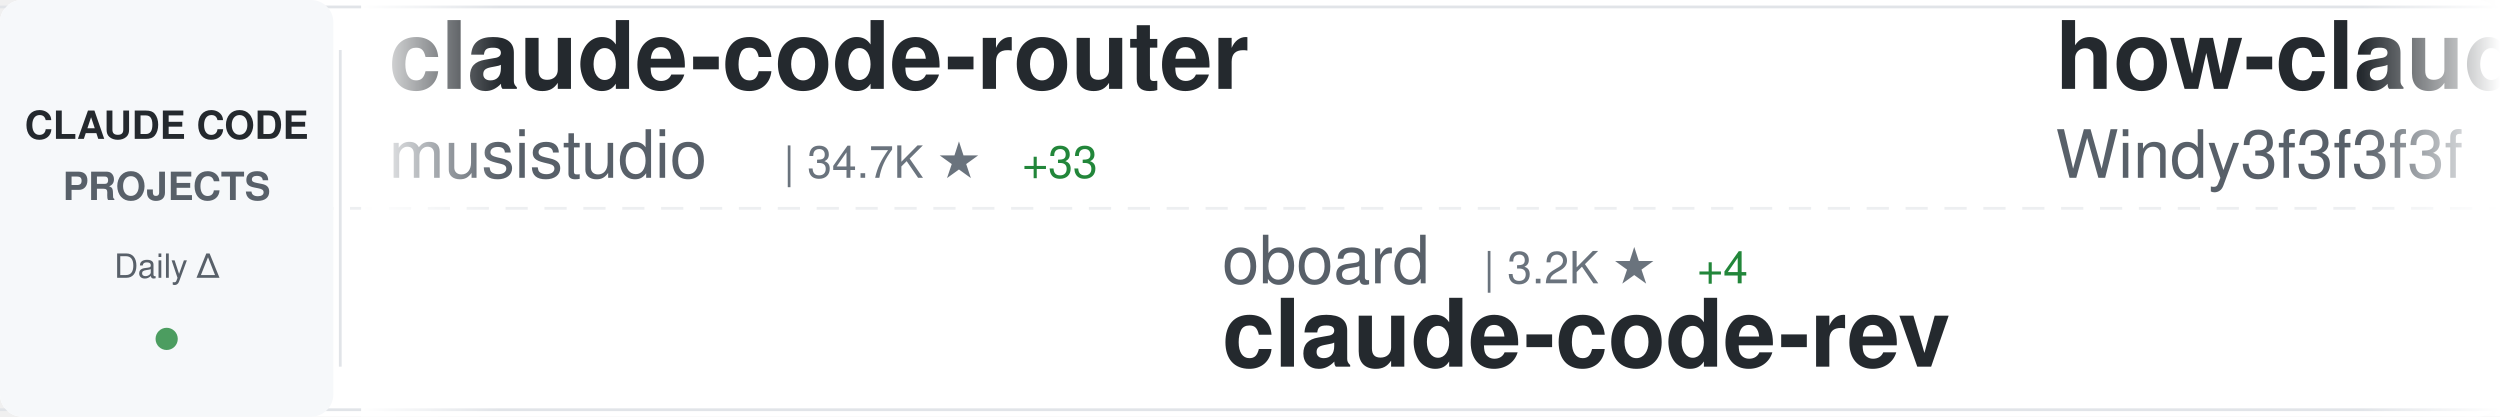
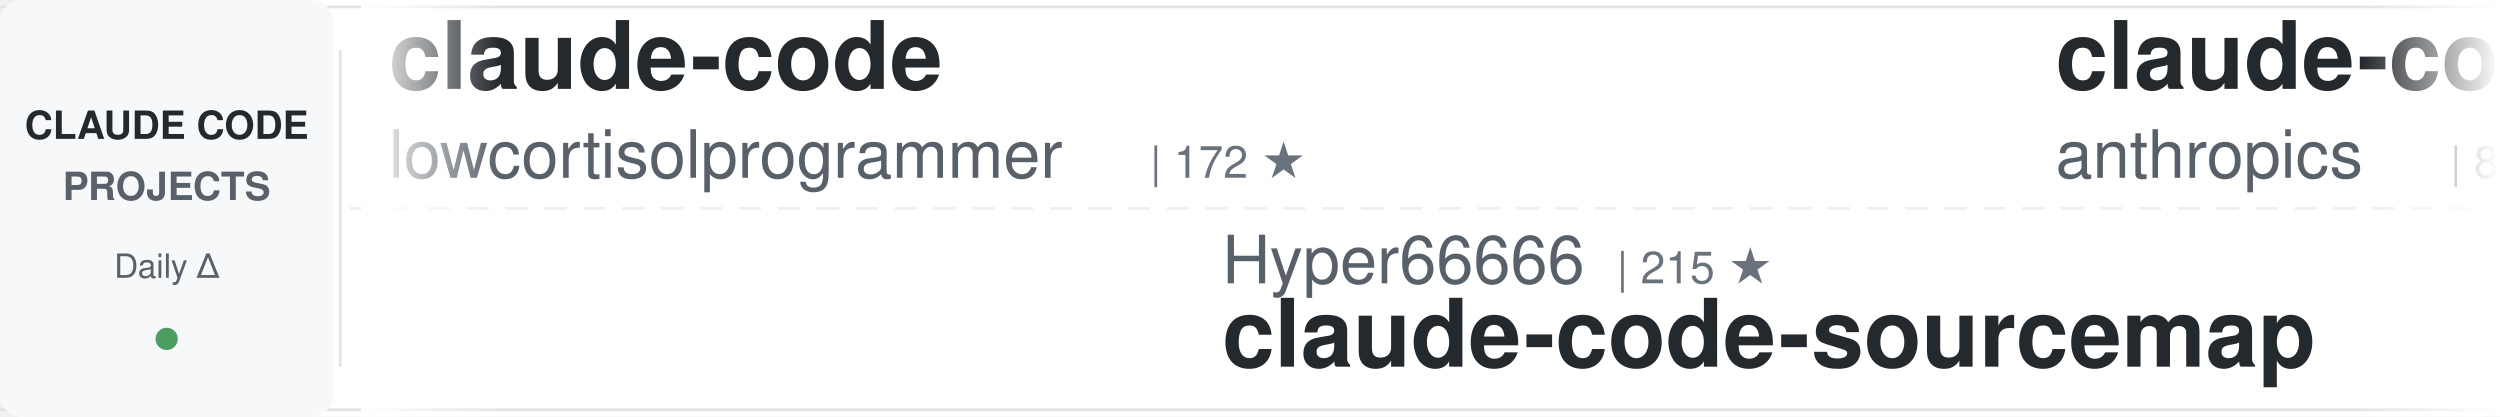
<svg xmlns="http://www.w3.org/2000/svg" width="900" height="150">
  <defs>
    <linearGradient id="awesomeLeftFade" x1="0%" y1="0%" x2="100%" y2="0%">
      <stop offset="0%" style="stop-color:#ffffff;stop-opacity:1" />
      <stop offset="100%" style="stop-color:#ffffff;stop-opacity:0" />
    </linearGradient>
    <linearGradient id="awesomeRightFade" x1="0%" y1="0%" x2="100%" y2="0%">
      <stop offset="0%" style="stop-color:#ffffff;stop-opacity:0" />
      <stop offset="100%" style="stop-color:#ffffff;stop-opacity:1" />
    </linearGradient>
  </defs>
  <rect width="900" height="150" fill="#ffffff" rx="8" />
  <rect x="0" y="2" width="900" height="1" fill="#e1e4e8" />
  <rect x="0" y="147" width="900" height="1" fill="#e1e4e8" />
  <line x1="0" y1="75" x2="900" y2="75" stroke="#e1e4e8" stroke-width="1" stroke-dasharray="8 6" opacity="0.6" />
  <rect x="0" y="0" width="120" height="150" fill="#f6f8fa" rx="8" />
  <text x="60" y="50" font-family="-apple-system, BlinkMacSystemFont, 'Segoe UI', Helvetica, Arial, sans-serif" font-size="14" font-weight="600" fill="#24292e" text-anchor="middle">CLAUDE CODE</text>
  <text x="60" y="72" font-family="-apple-system, BlinkMacSystemFont, 'Segoe UI', Helvetica, Arial, sans-serif" font-size="14" font-weight="600" fill="#586069" text-anchor="middle">PROJECTS</text>
  <text x="60" y="100" font-family="-apple-system, BlinkMacSystemFont, 'Segoe UI', Helvetica, Arial, sans-serif" font-size="12" font-weight="500" fill="#586069" text-anchor="middle">Daily Δ</text>
  <circle cx="60" cy="122" r="4" fill="#22863a" opacity="0.8" />
  <rect x="122" y="18" width="1" height="114" fill="#e1e4e8" />
  <clipPath id="awesomeTickerClip">
    <rect x="130" y="0" width="770" height="150" />
  </clipPath>
  <g clip-path="url(#awesomeTickerClip)">
    <g id="awesomeTickerItems">
      <animateTransform attributeName="transform" attributeType="XML" type="translate" from="0 0" to="-3000 0" dur="54s" repeatCount="indefinite" />
      <g transform="translate(0, 0)">
-         <text x="140" y="32" font-family="-apple-system, BlinkMacSystemFont, 'Segoe UI', Helvetica, Arial, sans-serif" font-size="34" font-weight="600" fill="#24292e">claude-code-router</text>
-         <text x="140" y="64" font-family="-apple-system, BlinkMacSystemFont, 'Segoe UI', Helvetica, Arial, sans-serif" font-size="24" font-weight="400" fill="#586069">musistudio</text>
-         <text x="282" y="64" font-family="-apple-system, BlinkMacSystemFont, 'Segoe UI', Helvetica, Arial, sans-serif" font-size="16" font-weight="500" fill="#6a737d">| 34.7K ★</text>
-         <text x="368" y="64" font-family="-apple-system, BlinkMacSystemFont, 'Segoe UI', Helvetica, Arial, sans-serif" font-size="16" font-weight="500" fill="#22863a"> +33</text>
+         <text x="140" y="32" font-family="-apple-system, BlinkMacSystemFont, 'Segoe UI', Helvetica, Arial, sans-serif" font-size="34" font-weight="600" fill="#24292e">claude-code</text>
+         <text x="140" y="64" font-family="-apple-system, BlinkMacSystemFont, 'Segoe UI', Helvetica, Arial, sans-serif" font-size="24" font-weight="400" fill="#586069">lowcortisolprogrammer</text>
+         <text x="414" y="64" font-family="-apple-system, BlinkMacSystemFont, 'Segoe UI', Helvetica, Arial, sans-serif" font-size="16" font-weight="500" fill="#6a737d">| 172 ★</text>
      </g>
      <g transform="translate(300, 0)">
-         <text x="140" y="102" font-family="-apple-system, BlinkMacSystemFont, 'Segoe UI', Helvetica, Arial, sans-serif" font-size="24" font-weight="400" fill="#586069">oboard</text>
-         <text x="234" y="102" font-family="-apple-system, BlinkMacSystemFont, 'Segoe UI', Helvetica, Arial, sans-serif" font-size="16" font-weight="500" fill="#6a737d">| 3.2K ★</text>
-         <text x="311" y="102" font-family="-apple-system, BlinkMacSystemFont, 'Segoe UI', Helvetica, Arial, sans-serif" font-size="16" font-weight="500" fill="#22863a"> +4</text>
-         <text x="140" y="132" font-family="-apple-system, BlinkMacSystemFont, 'Segoe UI', Helvetica, Arial, sans-serif" font-size="34" font-weight="600" fill="#24292e">claude-code-rev</text>
+         <text x="140" y="102" font-family="-apple-system, BlinkMacSystemFont, 'Segoe UI', Helvetica, Arial, sans-serif" font-size="24" font-weight="400" fill="#586069">Hyper66666</text>
+         <text x="282" y="102" font-family="-apple-system, BlinkMacSystemFont, 'Segoe UI', Helvetica, Arial, sans-serif" font-size="16" font-weight="500" fill="#6a737d">| 215 ★</text>
+         <text x="140" y="132" font-family="-apple-system, BlinkMacSystemFont, 'Segoe UI', Helvetica, Arial, sans-serif" font-size="34" font-weight="600" fill="#24292e">claude-code-sourcemap</text>
      </g>
      <g transform="translate(600, 0)">
-         <text x="140" y="32" font-family="-apple-system, BlinkMacSystemFont, 'Segoe UI', Helvetica, Arial, sans-serif" font-size="34" font-weight="600" fill="#24292e">how-claude-code-works</text>
-         <text x="140" y="64" font-family="-apple-system, BlinkMacSystemFont, 'Segoe UI', Helvetica, Arial, sans-serif" font-size="24" font-weight="400" fill="#586069">Windy3f3f3f3f</text>
-         <text x="318" y="64" font-family="-apple-system, BlinkMacSystemFont, 'Segoe UI', Helvetica, Arial, sans-serif" font-size="16" font-weight="500" fill="#6a737d">| 2.5K ★</text>
-         <text x="395" y="64" font-family="-apple-system, BlinkMacSystemFont, 'Segoe UI', Helvetica, Arial, sans-serif" font-size="16" font-weight="500" fill="#22863a"> +5</text>
+         <text x="140" y="32" font-family="-apple-system, BlinkMacSystemFont, 'Segoe UI', Helvetica, Arial, sans-serif" font-size="34" font-weight="600" fill="#24292e">claude-code-base-action</text>
+         <text x="140" y="64" font-family="-apple-system, BlinkMacSystemFont, 'Segoe UI', Helvetica, Arial, sans-serif" font-size="24" font-weight="400" fill="#586069">anthropics</text>
+         <text x="282" y="64" font-family="-apple-system, BlinkMacSystemFont, 'Segoe UI', Helvetica, Arial, sans-serif" font-size="16" font-weight="500" fill="#6a737d">| 861 ★</text>
+         <text x="350" y="64" font-family="-apple-system, BlinkMacSystemFont, 'Segoe UI', Helvetica, Arial, sans-serif" font-size="16" font-weight="500" fill="#22863a"> +3</text>
      </g>
      <g transform="translate(900, 0)">
-         <text x="140" y="102" font-family="-apple-system, BlinkMacSystemFont, 'Segoe UI', Helvetica, Arial, sans-serif" font-size="24" font-weight="400" fill="#586069">Piebald-AI</text>
-         <text x="282" y="102" font-family="-apple-system, BlinkMacSystemFont, 'Segoe UI', Helvetica, Arial, sans-serif" font-size="16" font-weight="500" fill="#6a737d">| 10.7K ★</text>
-         <text x="368" y="102" font-family="-apple-system, BlinkMacSystemFont, 'Segoe UI', Helvetica, Arial, sans-serif" font-size="16" font-weight="500" fill="#22863a"> +25</text>
-         <text x="140" y="132" font-family="-apple-system, BlinkMacSystemFont, 'Segoe UI', Helvetica, Arial, sans-serif" font-size="34" font-weight="600" fill="#24292e">claude-code-system-promp...</text>
+         <text x="140" y="102" font-family="-apple-system, BlinkMacSystemFont, 'Segoe UI', Helvetica, Arial, sans-serif" font-size="24" font-weight="400" fill="#586069">Cranot</text>
+         <text x="234" y="102" font-family="-apple-system, BlinkMacSystemFont, 'Segoe UI', Helvetica, Arial, sans-serif" font-size="16" font-weight="500" fill="#6a737d">| 2.8K ★</text>
+         <text x="311" y="102" font-family="-apple-system, BlinkMacSystemFont, 'Segoe UI', Helvetica, Arial, sans-serif" font-size="16" font-weight="500" fill="#22863a"> +2</text>
+         <text x="140" y="132" font-family="-apple-system, BlinkMacSystemFont, 'Segoe UI', Helvetica, Arial, sans-serif" font-size="34" font-weight="600" fill="#24292e">claude-code-guide</text>
      </g>
      <g transform="translate(1200, 0)">
-         <text x="140" y="32" font-family="-apple-system, BlinkMacSystemFont, 'Segoe UI', Helvetica, Arial, sans-serif" font-size="34" font-weight="600" fill="#24292e">Claude-code</text>
-         <text x="140" y="64" font-family="-apple-system, BlinkMacSystemFont, 'Segoe UI', Helvetica, Arial, sans-serif" font-size="24" font-weight="400" fill="#586069">zstmfhy</text>
-         <text x="246" y="64" font-family="-apple-system, BlinkMacSystemFont, 'Segoe UI', Helvetica, Arial, sans-serif" font-size="16" font-weight="500" fill="#6a737d">| 190 ★</text>
+         <text x="140" y="32" font-family="-apple-system, BlinkMacSystemFont, 'Segoe UI', Helvetica, Arial, sans-serif" font-size="34" font-weight="600" fill="#24292e">claude-skills</text>
+         <text x="140" y="64" font-family="-apple-system, BlinkMacSystemFont, 'Segoe UI', Helvetica, Arial, sans-serif" font-size="24" font-weight="400" fill="#586069">alirezarezvani</text>
+         <text x="330" y="64" font-family="-apple-system, BlinkMacSystemFont, 'Segoe UI', Helvetica, Arial, sans-serif" font-size="16" font-weight="500" fill="#6a737d">| 17.1K ★</text>
+         <text x="416" y="64" font-family="-apple-system, BlinkMacSystemFont, 'Segoe UI', Helvetica, Arial, sans-serif" font-size="16" font-weight="500" fill="#22863a"> +103</text>
      </g>
      <g transform="translate(1500, 0)">
-         <text x="140" y="102" font-family="-apple-system, BlinkMacSystemFont, 'Segoe UI', Helvetica, Arial, sans-serif" font-size="24" font-weight="400" fill="#586069">Donchitos</text>
-         <text x="270" y="102" font-family="-apple-system, BlinkMacSystemFont, 'Segoe UI', Helvetica, Arial, sans-serif" font-size="16" font-weight="500" fill="#6a737d">| 20.8K ★</text>
-         <text x="356" y="102" font-family="-apple-system, BlinkMacSystemFont, 'Segoe UI', Helvetica, Arial, sans-serif" font-size="16" font-weight="500" fill="#22863a"> +94</text>
-         <text x="140" y="132" font-family="-apple-system, BlinkMacSystemFont, 'Segoe UI', Helvetica, Arial, sans-serif" font-size="34" font-weight="600" fill="#24292e">Claude-Code-Game-Studios</text>
+         <text x="140" y="102" font-family="-apple-system, BlinkMacSystemFont, 'Segoe UI', Helvetica, Arial, sans-serif" font-size="24" font-weight="400" fill="#586069">repowise-dev</text>
+         <text x="306" y="102" font-family="-apple-system, BlinkMacSystemFont, 'Segoe UI', Helvetica, Arial, sans-serif" font-size="16" font-weight="500" fill="#6a737d">| 1.1K ★</text>
+         <text x="383" y="102" font-family="-apple-system, BlinkMacSystemFont, 'Segoe UI', Helvetica, Arial, sans-serif" font-size="16" font-weight="500" fill="#22863a"> +3</text>
+         <text x="140" y="132" font-family="-apple-system, BlinkMacSystemFont, 'Segoe UI', Helvetica, Arial, sans-serif" font-size="34" font-weight="600" fill="#24292e">claude-code-prompts</text>
      </g>
      <g transform="translate(1800, 0)">
-         <text x="140" y="32" font-family="-apple-system, BlinkMacSystemFont, 'Segoe UI', Helvetica, Arial, sans-serif" font-size="34" font-weight="600" fill="#24292e">claude-code-action</text>
-         <text x="140" y="64" font-family="-apple-system, BlinkMacSystemFont, 'Segoe UI', Helvetica, Arial, sans-serif" font-size="24" font-weight="400" fill="#586069">anthropics</text>
-         <text x="282" y="64" font-family="-apple-system, BlinkMacSystemFont, 'Segoe UI', Helvetica, Arial, sans-serif" font-size="16" font-weight="500" fill="#6a737d">| 7.9K ★</text>
-         <text x="359" y="64" font-family="-apple-system, BlinkMacSystemFont, 'Segoe UI', Helvetica, Arial, sans-serif" font-size="16" font-weight="500" fill="#22863a"> +15</text>
+         <text x="140" y="32" font-family="-apple-system, BlinkMacSystemFont, 'Segoe UI', Helvetica, Arial, sans-serif" font-size="34" font-weight="600" fill="#24292e">claude-code-from-scratch</text>
+         <text x="140" y="64" font-family="-apple-system, BlinkMacSystemFont, 'Segoe UI', Helvetica, Arial, sans-serif" font-size="24" font-weight="400" fill="#586069">Windy3f3f3f3f</text>
+         <text x="318" y="64" font-family="-apple-system, BlinkMacSystemFont, 'Segoe UI', Helvetica, Arial, sans-serif" font-size="16" font-weight="500" fill="#6a737d">| 1.3K ★</text>
+         <text x="395" y="64" font-family="-apple-system, BlinkMacSystemFont, 'Segoe UI', Helvetica, Arial, sans-serif" font-size="16" font-weight="500" fill="#22863a"> +9</text>
      </g>
      <g transform="translate(2100, 0)">
-         <text x="140" y="102" font-family="-apple-system, BlinkMacSystemFont, 'Segoe UI', Helvetica, Arial, sans-serif" font-size="24" font-weight="400" fill="#586069">pedrohcgs</text>
-         <text x="270" y="102" font-family="-apple-system, BlinkMacSystemFont, 'Segoe UI', Helvetica, Arial, sans-serif" font-size="16" font-weight="500" fill="#6a737d">| 1.2K ★</text>
-         <text x="347" y="102" font-family="-apple-system, BlinkMacSystemFont, 'Segoe UI', Helvetica, Arial, sans-serif" font-size="16" font-weight="500" fill="#22863a"> +4</text>
-         <text x="140" y="132" font-family="-apple-system, BlinkMacSystemFont, 'Segoe UI', Helvetica, Arial, sans-serif" font-size="34" font-weight="600" fill="#24292e">claude-code-my-workflow</text>
+         <text x="140" y="102" font-family="-apple-system, BlinkMacSystemFont, 'Segoe UI', Helvetica, Arial, sans-serif" font-size="24" font-weight="400" fill="#586069">nicedreamzapp</text>
+         <text x="318" y="102" font-family="-apple-system, BlinkMacSystemFont, 'Segoe UI', Helvetica, Arial, sans-serif" font-size="16" font-weight="500" fill="#6a737d">| 2.7K ★</text>
+         <text x="395" y="102" font-family="-apple-system, BlinkMacSystemFont, 'Segoe UI', Helvetica, Arial, sans-serif" font-size="16" font-weight="500" fill="#22863a"> +7</text>
+         <text x="140" y="132" font-family="-apple-system, BlinkMacSystemFont, 'Segoe UI', Helvetica, Arial, sans-serif" font-size="34" font-weight="600" fill="#24292e">claude-code-local</text>
      </g>
      <g transform="translate(2400, 0)">
-         <text x="140" y="32" font-family="-apple-system, BlinkMacSystemFont, 'Segoe UI', Helvetica, Arial, sans-serif" font-size="34" font-weight="600" fill="#24292e">claude-code</text>
-         <text x="140" y="64" font-family="-apple-system, BlinkMacSystemFont, 'Segoe UI', Helvetica, Arial, sans-serif" font-size="24" font-weight="400" fill="#586069">T-Lab-CUHKSZ</text>
-         <text x="306" y="64" font-family="-apple-system, BlinkMacSystemFont, 'Segoe UI', Helvetica, Arial, sans-serif" font-size="16" font-weight="500" fill="#6a737d">| 317 ★</text>
+         <text x="140" y="32" font-family="-apple-system, BlinkMacSystemFont, 'Segoe UI', Helvetica, Arial, sans-serif" font-size="34" font-weight="600" fill="#24292e">claude-code-tudou</text>
+         <text x="140" y="64" font-family="-apple-system, BlinkMacSystemFont, 'Segoe UI', Helvetica, Arial, sans-serif" font-size="24" font-weight="400" fill="#586069">AICoderTudou</text>
+         <text x="306" y="64" font-family="-apple-system, BlinkMacSystemFont, 'Segoe UI', Helvetica, Arial, sans-serif" font-size="16" font-weight="500" fill="#6a737d">| 500 ★</text>
      </g>
      <g transform="translate(2700, 0)">
-         <text x="140" y="102" font-family="-apple-system, BlinkMacSystemFont, 'Segoe UI', Helvetica, Arial, sans-serif" font-size="24" font-weight="400" fill="#586069">AprilNEA</text>
-         <text x="258" y="102" font-family="-apple-system, BlinkMacSystemFont, 'Segoe UI', Helvetica, Arial, sans-serif" font-size="16" font-weight="500" fill="#6a737d">| 383 ★</text>
-         <text x="140" y="132" font-family="-apple-system, BlinkMacSystemFont, 'Segoe UI', Helvetica, Arial, sans-serif" font-size="34" font-weight="600" fill="#24292e">claude-code-source</text>
+         <text x="140" y="102" font-family="-apple-system, BlinkMacSystemFont, 'Segoe UI', Helvetica, Arial, sans-serif" font-size="24" font-weight="400" fill="#586069">anthropics</text>
+         <text x="282" y="102" font-family="-apple-system, BlinkMacSystemFont, 'Segoe UI', Helvetica, Arial, sans-serif" font-size="16" font-weight="500" fill="#6a737d">| 146.2K ★</text>
+         <text x="377" y="102" font-family="-apple-system, BlinkMacSystemFont, 'Segoe UI', Helvetica, Arial, sans-serif" font-size="16" font-weight="500" fill="#22863a"> +478</text>
+         <text x="140" y="132" font-family="-apple-system, BlinkMacSystemFont, 'Segoe UI', Helvetica, Arial, sans-serif" font-size="34" font-weight="600" fill="#24292e">skills</text>
      </g>
      <g transform="translate(3000, 0)">
-         <text x="140" y="32" font-family="-apple-system, BlinkMacSystemFont, 'Segoe UI', Helvetica, Arial, sans-serif" font-size="34" font-weight="600" fill="#24292e">claude-code-router</text>
-         <text x="140" y="64" font-family="-apple-system, BlinkMacSystemFont, 'Segoe UI', Helvetica, Arial, sans-serif" font-size="24" font-weight="400" fill="#586069">musistudio</text>
-         <text x="282" y="64" font-family="-apple-system, BlinkMacSystemFont, 'Segoe UI', Helvetica, Arial, sans-serif" font-size="16" font-weight="500" fill="#6a737d">| 34.7K ★</text>
-         <text x="368" y="64" font-family="-apple-system, BlinkMacSystemFont, 'Segoe UI', Helvetica, Arial, sans-serif" font-size="16" font-weight="500" fill="#22863a"> +33</text>
+         <text x="140" y="32" font-family="-apple-system, BlinkMacSystemFont, 'Segoe UI', Helvetica, Arial, sans-serif" font-size="34" font-weight="600" fill="#24292e">claude-code</text>
+         <text x="140" y="64" font-family="-apple-system, BlinkMacSystemFont, 'Segoe UI', Helvetica, Arial, sans-serif" font-size="24" font-weight="400" fill="#586069">lowcortisolprogrammer</text>
+         <text x="414" y="64" font-family="-apple-system, BlinkMacSystemFont, 'Segoe UI', Helvetica, Arial, sans-serif" font-size="16" font-weight="500" fill="#6a737d">| 172 ★</text>
      </g>
      <g transform="translate(3300, 0)">
-         <text x="140" y="102" font-family="-apple-system, BlinkMacSystemFont, 'Segoe UI', Helvetica, Arial, sans-serif" font-size="24" font-weight="400" fill="#586069">oboard</text>
-         <text x="234" y="102" font-family="-apple-system, BlinkMacSystemFont, 'Segoe UI', Helvetica, Arial, sans-serif" font-size="16" font-weight="500" fill="#6a737d">| 3.2K ★</text>
-         <text x="311" y="102" font-family="-apple-system, BlinkMacSystemFont, 'Segoe UI', Helvetica, Arial, sans-serif" font-size="16" font-weight="500" fill="#22863a"> +4</text>
-         <text x="140" y="132" font-family="-apple-system, BlinkMacSystemFont, 'Segoe UI', Helvetica, Arial, sans-serif" font-size="34" font-weight="600" fill="#24292e">claude-code-rev</text>
+         <text x="140" y="102" font-family="-apple-system, BlinkMacSystemFont, 'Segoe UI', Helvetica, Arial, sans-serif" font-size="24" font-weight="400" fill="#586069">Hyper66666</text>
+         <text x="282" y="102" font-family="-apple-system, BlinkMacSystemFont, 'Segoe UI', Helvetica, Arial, sans-serif" font-size="16" font-weight="500" fill="#6a737d">| 215 ★</text>
+         <text x="140" y="132" font-family="-apple-system, BlinkMacSystemFont, 'Segoe UI', Helvetica, Arial, sans-serif" font-size="34" font-weight="600" fill="#24292e">claude-code-sourcemap</text>
      </g>
      <g transform="translate(3600, 0)">
-         <text x="140" y="32" font-family="-apple-system, BlinkMacSystemFont, 'Segoe UI', Helvetica, Arial, sans-serif" font-size="34" font-weight="600" fill="#24292e">how-claude-code-works</text>
-         <text x="140" y="64" font-family="-apple-system, BlinkMacSystemFont, 'Segoe UI', Helvetica, Arial, sans-serif" font-size="24" font-weight="400" fill="#586069">Windy3f3f3f3f</text>
-         <text x="318" y="64" font-family="-apple-system, BlinkMacSystemFont, 'Segoe UI', Helvetica, Arial, sans-serif" font-size="16" font-weight="500" fill="#6a737d">| 2.5K ★</text>
-         <text x="395" y="64" font-family="-apple-system, BlinkMacSystemFont, 'Segoe UI', Helvetica, Arial, sans-serif" font-size="16" font-weight="500" fill="#22863a"> +5</text>
+         <text x="140" y="32" font-family="-apple-system, BlinkMacSystemFont, 'Segoe UI', Helvetica, Arial, sans-serif" font-size="34" font-weight="600" fill="#24292e">claude-code-base-action</text>
+         <text x="140" y="64" font-family="-apple-system, BlinkMacSystemFont, 'Segoe UI', Helvetica, Arial, sans-serif" font-size="24" font-weight="400" fill="#586069">anthropics</text>
+         <text x="282" y="64" font-family="-apple-system, BlinkMacSystemFont, 'Segoe UI', Helvetica, Arial, sans-serif" font-size="16" font-weight="500" fill="#6a737d">| 861 ★</text>
+         <text x="350" y="64" font-family="-apple-system, BlinkMacSystemFont, 'Segoe UI', Helvetica, Arial, sans-serif" font-size="16" font-weight="500" fill="#22863a"> +3</text>
      </g>
      <g transform="translate(3900, 0)">
-         <text x="140" y="102" font-family="-apple-system, BlinkMacSystemFont, 'Segoe UI', Helvetica, Arial, sans-serif" font-size="24" font-weight="400" fill="#586069">Piebald-AI</text>
-         <text x="282" y="102" font-family="-apple-system, BlinkMacSystemFont, 'Segoe UI', Helvetica, Arial, sans-serif" font-size="16" font-weight="500" fill="#6a737d">| 10.7K ★</text>
-         <text x="368" y="102" font-family="-apple-system, BlinkMacSystemFont, 'Segoe UI', Helvetica, Arial, sans-serif" font-size="16" font-weight="500" fill="#22863a"> +25</text>
-         <text x="140" y="132" font-family="-apple-system, BlinkMacSystemFont, 'Segoe UI', Helvetica, Arial, sans-serif" font-size="34" font-weight="600" fill="#24292e">claude-code-system-promp...</text>
+         <text x="140" y="102" font-family="-apple-system, BlinkMacSystemFont, 'Segoe UI', Helvetica, Arial, sans-serif" font-size="24" font-weight="400" fill="#586069">Cranot</text>
+         <text x="234" y="102" font-family="-apple-system, BlinkMacSystemFont, 'Segoe UI', Helvetica, Arial, sans-serif" font-size="16" font-weight="500" fill="#6a737d">| 2.8K ★</text>
+         <text x="311" y="102" font-family="-apple-system, BlinkMacSystemFont, 'Segoe UI', Helvetica, Arial, sans-serif" font-size="16" font-weight="500" fill="#22863a"> +2</text>
+         <text x="140" y="132" font-family="-apple-system, BlinkMacSystemFont, 'Segoe UI', Helvetica, Arial, sans-serif" font-size="34" font-weight="600" fill="#24292e">claude-code-guide</text>
      </g>
    </g>
  </g>
  <rect x="130" y="0" width="50" height="150" fill="url(#awesomeLeftFade)" />
  <rect x="850" y="0" width="50" height="150" fill="url(#awesomeRightFade)" />
</svg>
